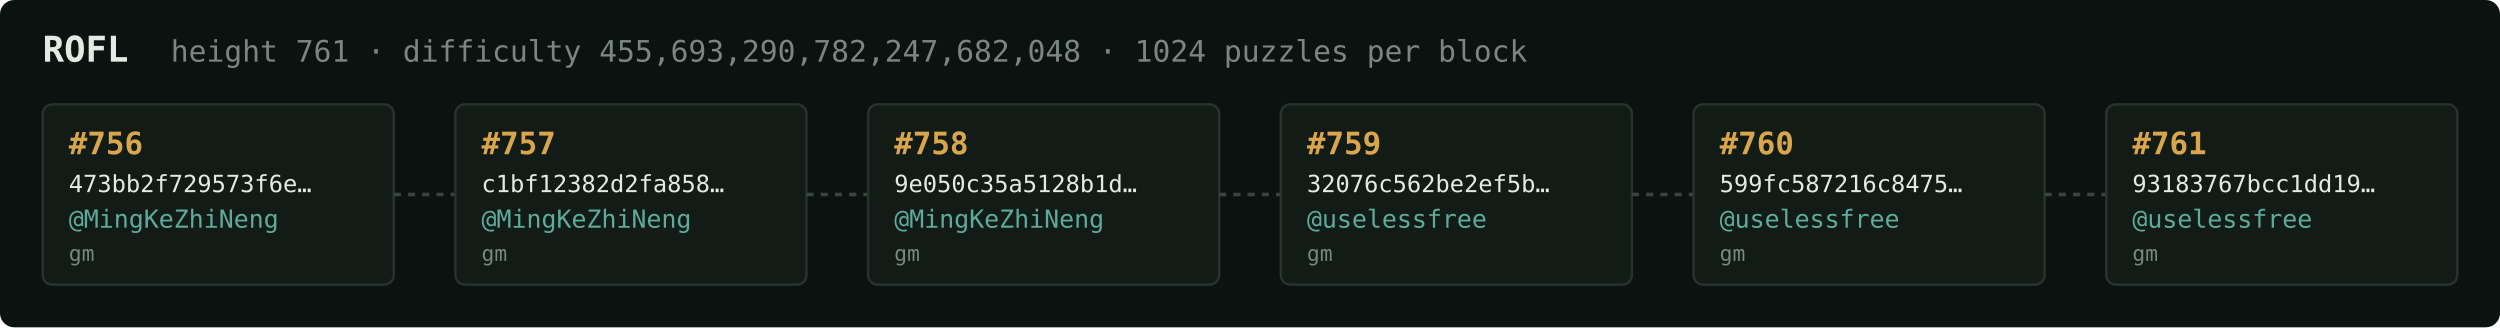
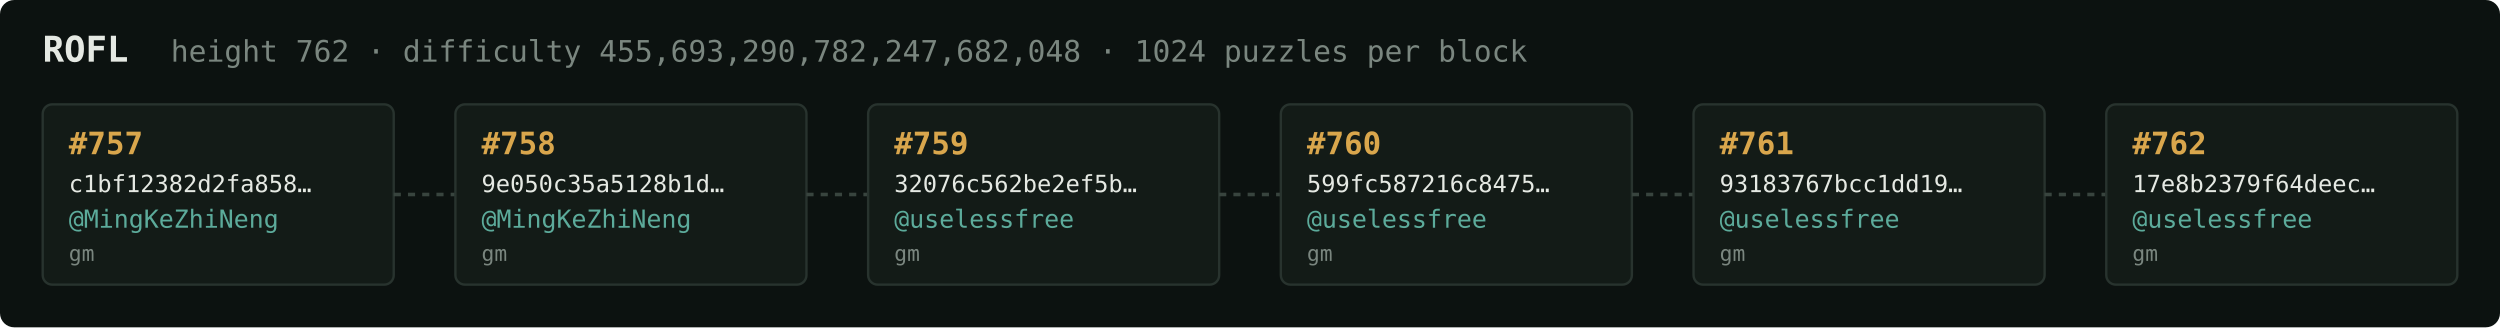
<svg xmlns="http://www.w3.org/2000/svg" width="1054" height="138" viewBox="0 0 1054 138" font-family="ui-monospace,SFMono-Regular,Menlo,monospace">
  <rect fill="#0c1210" width="1054" height="138" rx="6" />
  <text x="18" y="26" fill="#e5e9e3" font-size="15" font-weight="700">ROFL</text>
-   <text x="72" y="26" fill="#7a867f" font-size="12.5">height 761 · difficulty 455,693,290,782,247,682,048 · 1024 puzzles per block</text>
+   <text x="72" y="26" fill="#7a867f" font-size="12.5">height 762 · difficulty 455,693,290,782,247,682,048 · 1024 puzzles per block</text>
  <rect x="18" y="44" width="148" height="76" rx="4" fill="#131b17" stroke="#28332e" stroke-width="1" />
-   <text x="29" y="65" fill="#d9a64c" font-size="13" font-weight="700">#756</text>
-   <text x="29" y="81" fill="#e5e9e3" font-size="10">473bb2f729573f6e…</text>
+   <text x="29" y="65" fill="#d9a64c" font-size="13" font-weight="700">#757</text>
+   <text x="29" y="81" fill="#e5e9e3" font-size="10">c1bf12382d2fa858…</text>
  <text x="29" y="96" fill="#5cab9b" font-size="10.5">@MingKeZhiNeng</text>
  <text x="29" y="110" fill="#7a867f" font-size="9">gm</text>
  <line x1="166" y1="82.0" x2="192" y2="82.0" stroke="#38443e" stroke-width="1.5" stroke-dasharray="3 3" />
  <rect x="192" y="44" width="148" height="76" rx="4" fill="#131b17" stroke="#28332e" stroke-width="1" />
-   <text x="203" y="65" fill="#d9a64c" font-size="13" font-weight="700">#757</text>
-   <text x="203" y="81" fill="#e5e9e3" font-size="10">c1bf12382d2fa858…</text>
+   <text x="203" y="65" fill="#d9a64c" font-size="13" font-weight="700">#758</text>
+   <text x="203" y="81" fill="#e5e9e3" font-size="10">9e050c35a5128b1d…</text>
  <text x="203" y="96" fill="#5cab9b" font-size="10.5">@MingKeZhiNeng</text>
  <text x="203" y="110" fill="#7a867f" font-size="9">gm</text>
  <line x1="340" y1="82.0" x2="366" y2="82.0" stroke="#38443e" stroke-width="1.5" stroke-dasharray="3 3" />
  <rect x="366" y="44" width="148" height="76" rx="4" fill="#131b17" stroke="#28332e" stroke-width="1" />
-   <text x="377" y="65" fill="#d9a64c" font-size="13" font-weight="700">#758</text>
-   <text x="377" y="81" fill="#e5e9e3" font-size="10">9e050c35a5128b1d…</text>
-   <text x="377" y="96" fill="#5cab9b" font-size="10.5">@MingKeZhiNeng</text>
+   <text x="377" y="65" fill="#d9a64c" font-size="13" font-weight="700">#759</text>
+   <text x="377" y="81" fill="#e5e9e3" font-size="10">32076c562be2ef5b…</text>
+   <text x="377" y="96" fill="#5cab9b" font-size="10.5">@uselessfree</text>
  <text x="377" y="110" fill="#7a867f" font-size="9">gm</text>
  <line x1="514" y1="82.0" x2="540" y2="82.0" stroke="#38443e" stroke-width="1.5" stroke-dasharray="3 3" />
  <rect x="540" y="44" width="148" height="76" rx="4" fill="#131b17" stroke="#28332e" stroke-width="1" />
-   <text x="551" y="65" fill="#d9a64c" font-size="13" font-weight="700">#759</text>
-   <text x="551" y="81" fill="#e5e9e3" font-size="10">32076c562be2ef5b…</text>
+   <text x="551" y="65" fill="#d9a64c" font-size="13" font-weight="700">#760</text>
+   <text x="551" y="81" fill="#e5e9e3" font-size="10">599fc587216c8475…</text>
  <text x="551" y="96" fill="#5cab9b" font-size="10.5">@uselessfree</text>
  <text x="551" y="110" fill="#7a867f" font-size="9">gm</text>
  <line x1="688" y1="82.0" x2="714" y2="82.0" stroke="#38443e" stroke-width="1.5" stroke-dasharray="3 3" />
  <rect x="714" y="44" width="148" height="76" rx="4" fill="#131b17" stroke="#28332e" stroke-width="1" />
-   <text x="725" y="65" fill="#d9a64c" font-size="13" font-weight="700">#760</text>
-   <text x="725" y="81" fill="#e5e9e3" font-size="10">599fc587216c8475…</text>
+   <text x="725" y="65" fill="#d9a64c" font-size="13" font-weight="700">#761</text>
+   <text x="725" y="81" fill="#e5e9e3" font-size="10">93183767bcc1dd19…</text>
  <text x="725" y="96" fill="#5cab9b" font-size="10.5">@uselessfree</text>
  <text x="725" y="110" fill="#7a867f" font-size="9">gm</text>
  <line x1="862" y1="82.0" x2="888" y2="82.0" stroke="#38443e" stroke-width="1.5" stroke-dasharray="3 3" />
  <rect x="888" y="44" width="148" height="76" rx="4" fill="#131b17" stroke="#28332e" stroke-width="1" />
-   <text x="899" y="65" fill="#d9a64c" font-size="13" font-weight="700">#761</text>
-   <text x="899" y="81" fill="#e5e9e3" font-size="10">93183767bcc1dd19…</text>
+   <text x="899" y="65" fill="#d9a64c" font-size="13" font-weight="700">#762</text>
+   <text x="899" y="81" fill="#e5e9e3" font-size="10">17e8b2379f64deec…</text>
  <text x="899" y="96" fill="#5cab9b" font-size="10.5">@uselessfree</text>
  <text x="899" y="110" fill="#7a867f" font-size="9">gm</text>
</svg>
